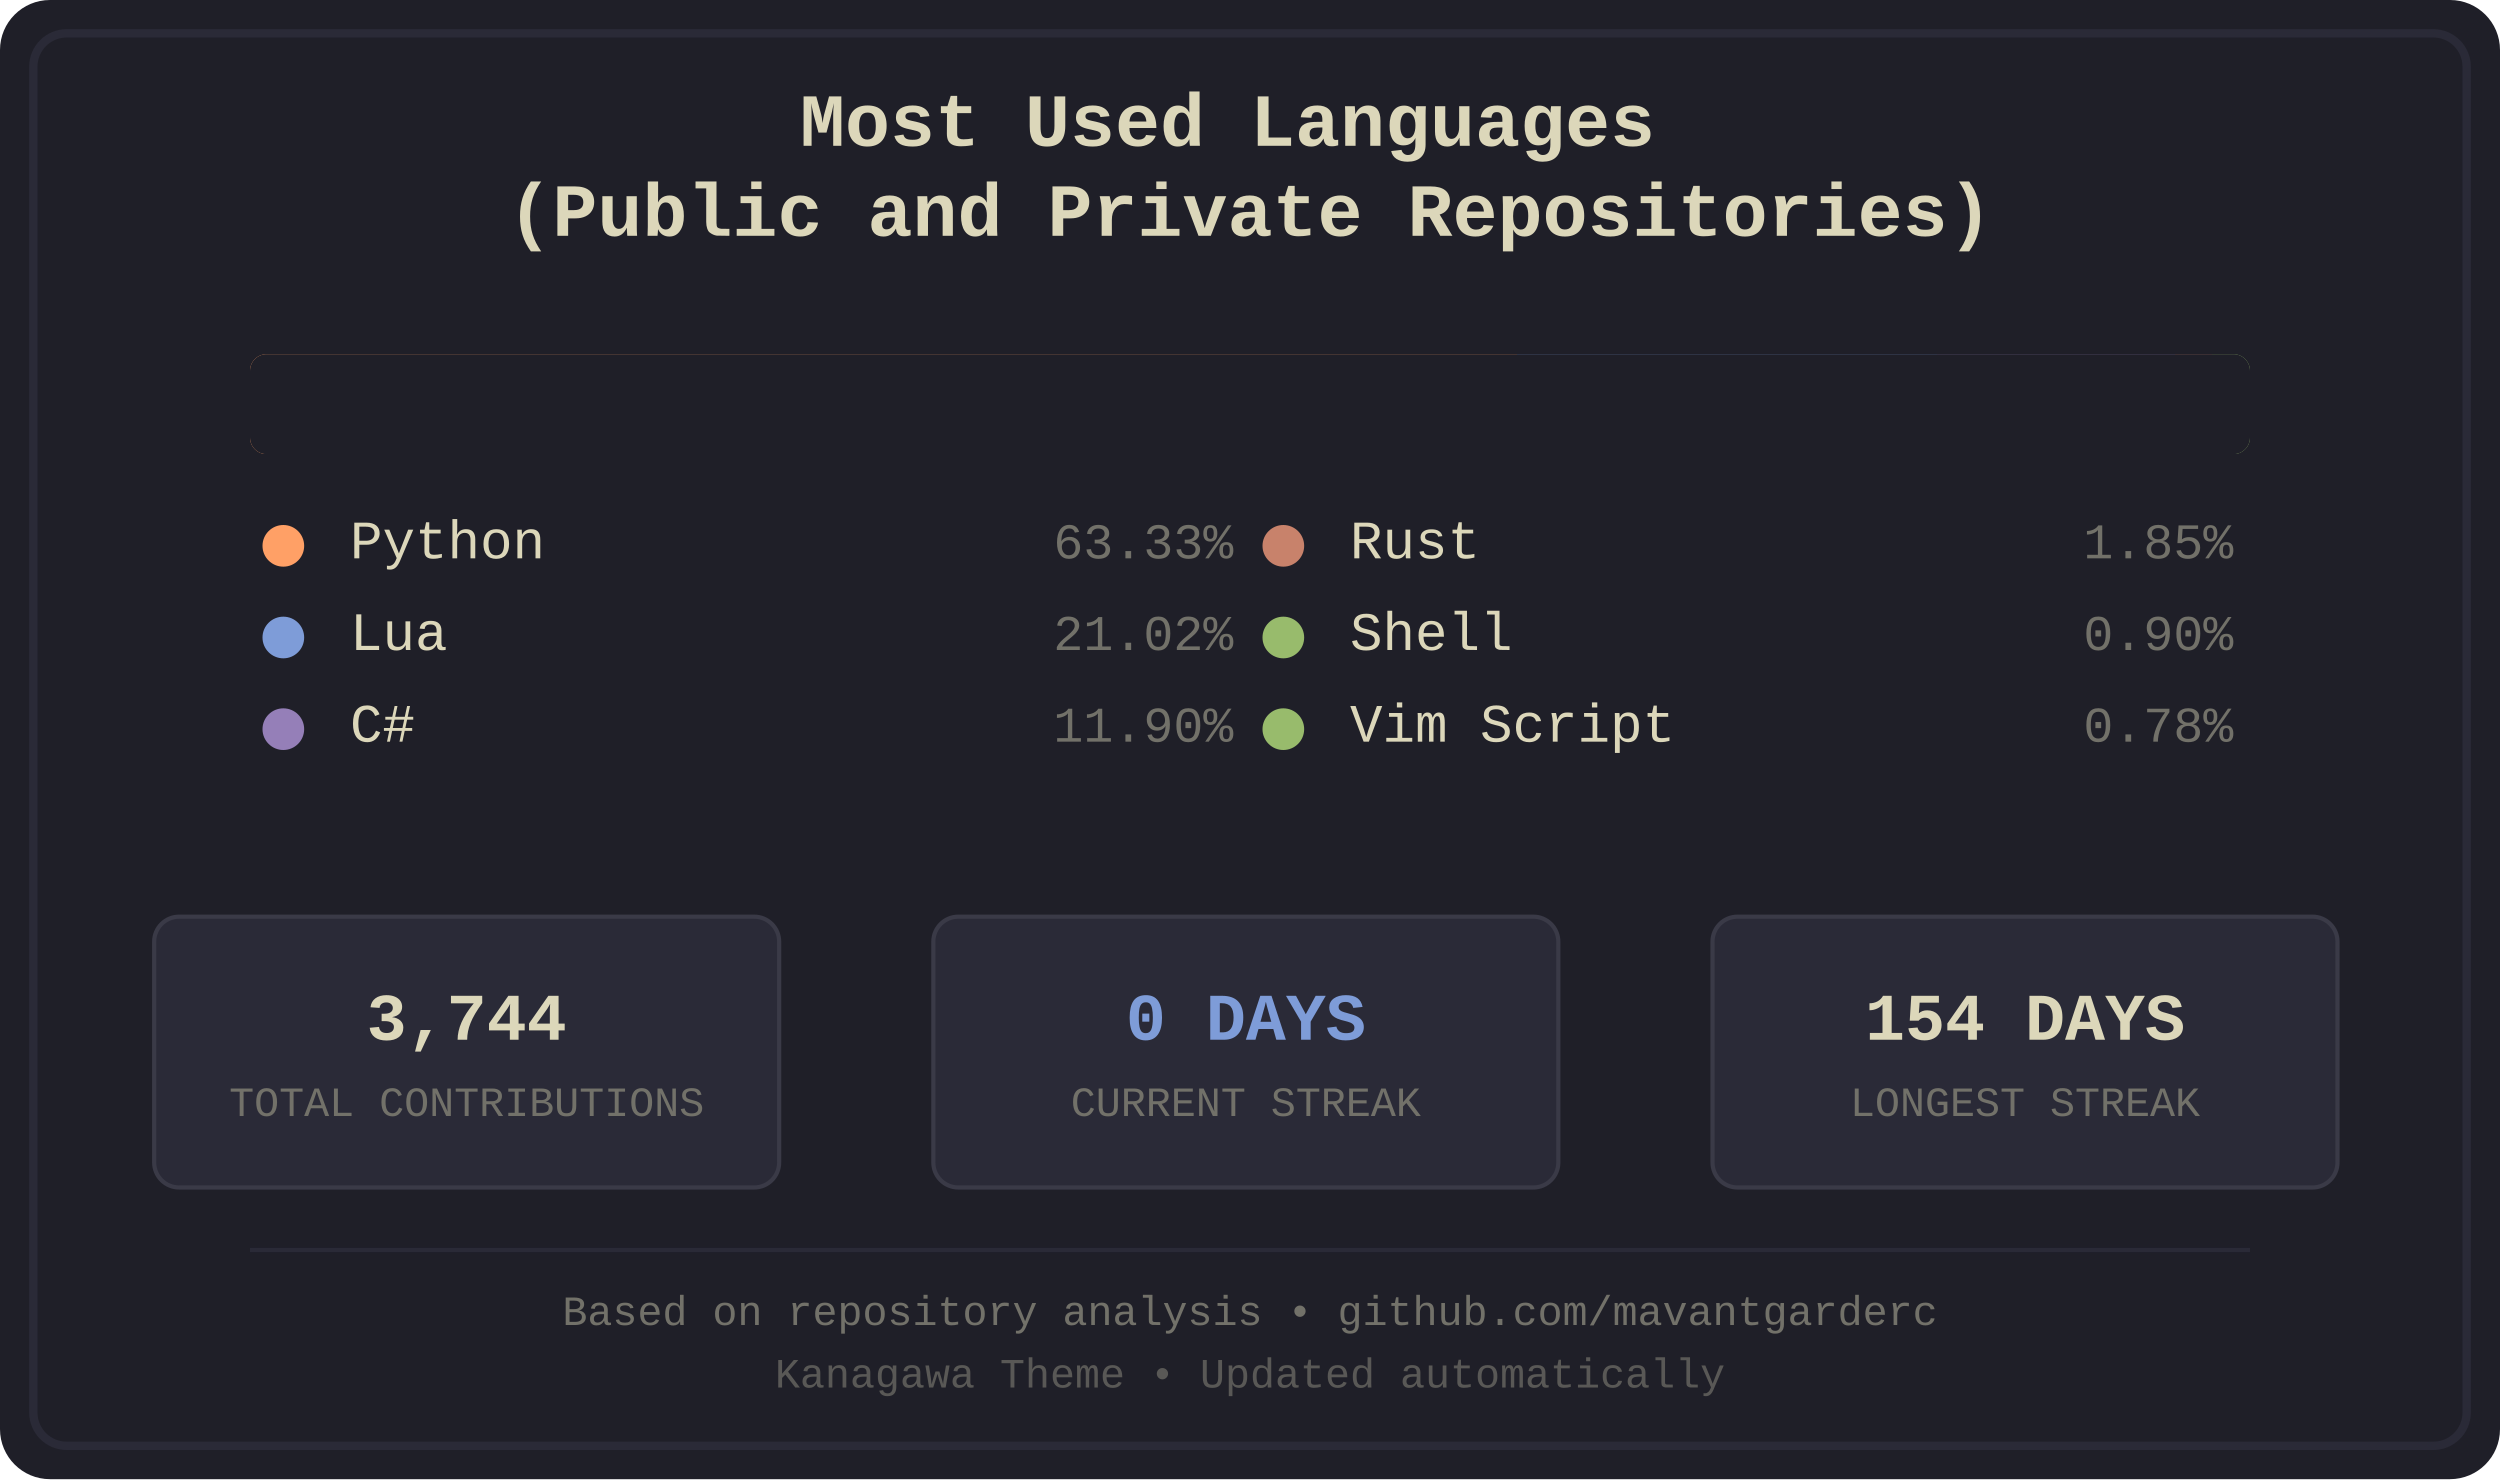
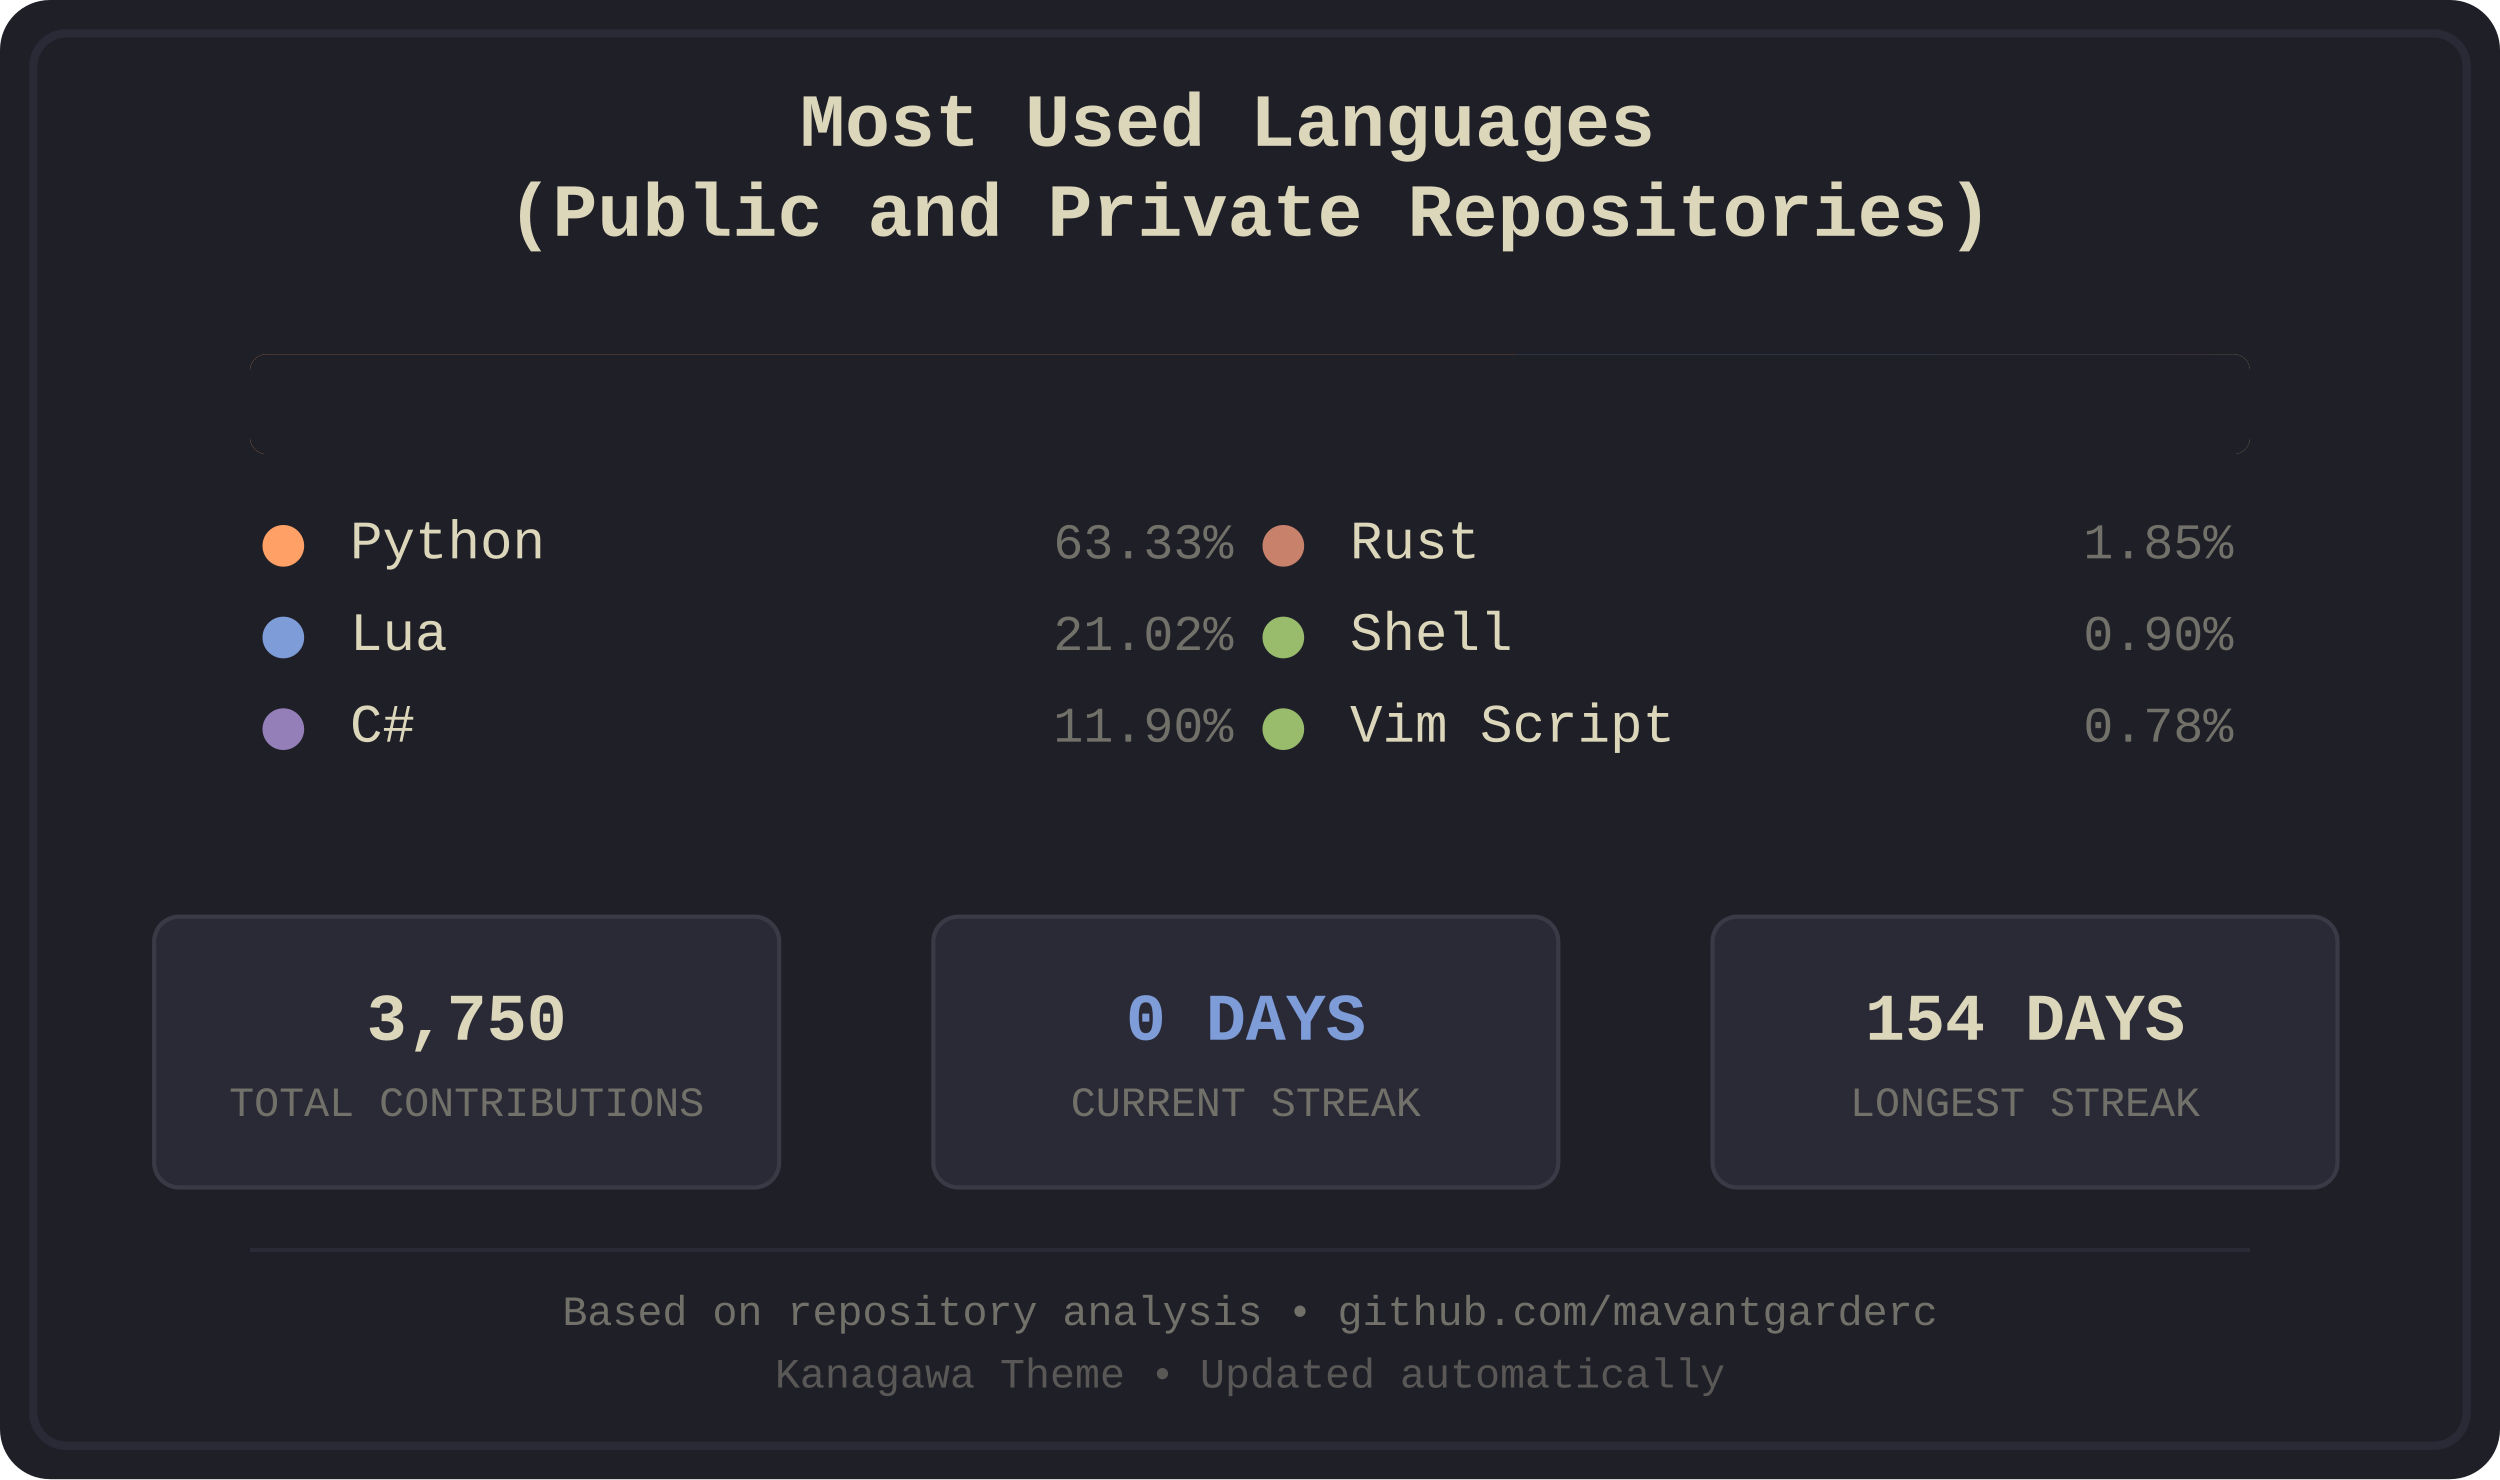
<svg xmlns="http://www.w3.org/2000/svg" width="600" height="355" viewBox="0 0 600 355">
  <defs>
    <style>
.bg-primary { fill: #1f1f28; }
.bg-secondary { fill: #16161d; }
.fg-primary { fill: #dcd7ba; }
.fg-secondary { fill: #727169; }
.border { stroke: #2a2a37; }
.font-title { font-family: 'Courier New', monospace; font-size: 18px; font-weight: bold; }
.font-lang { font-family: 'Courier New', monospace; font-size: 13px; }
.font-percent { font-family: 'Courier New', monospace; font-size: 12px; }
.font-footer { font-family: 'Courier New', monospace; font-size: 10px; }
.stat-box { fill: #2a2a37; stroke: #3a3a47; stroke-width: 1; rx: 6; ry: 6; }
.stat-value { font-family: 'Courier New', monospace; font-size: 16px; font-weight: bold; }
.stat-label { font-family: 'Courier New', monospace; font-size: 10px; }
.python { fill: #ffa066; }
.lua { fill: #7e9cd8; }
.csharp { fill: #957fb8; }
.rust { fill: #c8826b; }
.shell { fill: #98bb6c; }
.vimscript { fill: #98bb6c; }
</style>
    <clipPath id="barClip">
      <rect x="60" y="85" width="480" height="24" rx="4" ry="4" />
    </clipPath>
  </defs>
  <rect width="600" height="355" fill="#1f1f28" rx="12" />
  <rect x="8" y="8" width="584" height="339" fill="none" stroke="#2a2a37" stroke-width="2" rx="8" />
  <text x="300.0" y="35" text-anchor="middle" fill="#dcd7ba" class="font-title">
    <tspan x="300.0" dy="0">Most Used Languages</tspan>
    <tspan x="300.0" dy="1.2em">(Public and Private Repositories)</tspan>
  </text>
  <g id="language-bar" clip-path="url(#barClip)" shape-rendering="crispEdges">
    <rect x="60" y="85" width="304" height="24" class="python" />
    <rect x="364" y="85" width="101" height="24" class="lua" />
    <rect x="465" y="85" width="57" height="24" class="csharp" />
    <rect x="522" y="85" width="9" height="24" class="rust" />
    <rect x="531" y="85" width="5" height="24" class="shell" />
    <rect x="536" y="85" width="4" height="24" class="vimscript" />
  </g>
  <rect x="60" y="85" width="480" height="24" fill="#1f1f28" rx="4">
    <animate attributeName="width" from="480" to="0" dur="1.2s" fill="freeze" />
  </rect>
  <g transform="translate(60.0, 134)">
    <circle cx="8" cy="-3" r="5" class="python" />
    <text x="24" y="0" class="fg-primary font-lang">Python</text>
    <text x="236.0" y="0" class="fg-secondary font-percent" text-anchor="end">63.33%</text>
  </g>
  <g transform="translate(60.0, 156)">
    <circle cx="8" cy="-3" r="5" class="lua" />
    <text x="24" y="0" class="fg-primary font-lang">Lua</text>
    <text x="236.0" y="0" class="fg-secondary font-percent" text-anchor="end">21.02%</text>
  </g>
  <g transform="translate(60.0, 178)">
    <circle cx="8" cy="-3" r="5" class="csharp" />
    <text x="24" y="0" class="fg-primary font-lang">C#</text>
    <text x="236.0" y="0" class="fg-secondary font-percent" text-anchor="end">11.90%</text>
  </g>
  <g transform="translate(300.0, 134)">
    <circle cx="8" cy="-3" r="5" class="rust" />
    <text x="24" y="0" class="fg-primary font-lang">Rust</text>
    <text x="236.0" y="0" class="fg-secondary font-percent" text-anchor="end">1.85%</text>
  </g>
  <g transform="translate(300.0, 156)">
    <circle cx="8" cy="-3" r="5" class="shell" />
    <text x="24" y="0" class="fg-primary font-lang">Shell</text>
    <text x="236.0" y="0" class="fg-secondary font-percent" text-anchor="end">0.90%</text>
  </g>
  <g transform="translate(300.0, 178)">
    <circle cx="8" cy="-3" r="5" class="vimscript" />
    <text x="24" y="0" class="fg-primary font-lang">Vim Script</text>
    <text x="236.0" y="0" class="fg-secondary font-percent" text-anchor="end">0.78%</text>
  </g>
  <rect x="37" y="220" width="150" height="65" class="stat-box" />
-   <text x="112.0" y="245" text-anchor="middle" dominant-baseline="middle" fill="#dcd7ba" class="stat-value">3,744</text>
+   <text x="112.0" y="245" text-anchor="middle" dominant-baseline="middle" fill="#dcd7ba" class="stat-value">3,750</text>
  <text x="112.0" y="265" text-anchor="middle" dominant-baseline="middle" fill="#727169" class="stat-label">TOTAL CONTRIBUTIONS</text>
  <rect x="224" y="220" width="150" height="65" class="stat-box" />
  <text x="299.0" y="245" text-anchor="middle" dominant-baseline="middle" fill="#7e9cd8" class="stat-value">0 DAYS</text>
  <text x="299.0" y="265" text-anchor="middle" dominant-baseline="middle" fill="#727169" class="stat-label">CURRENT STREAK</text>
  <rect x="411" y="220" width="150" height="65" class="stat-box" />
  <text x="486.0" y="245" text-anchor="middle" dominant-baseline="middle" fill="#dcd7ba" class="stat-value">154 DAYS</text>
  <text x="486.0" y="265" text-anchor="middle" dominant-baseline="middle" fill="#727169" class="stat-label">LONGEST STREAK</text>
  <line x1="60" y1="300" x2="540" y2="300" stroke="#2a2a37" stroke-width="1" />
  <text x="300.0" y="318" text-anchor="middle" class="fg-secondary font-footer">Based on repository analysis • github.com/mavantgarderc</text>
  <text x="300.0" y="333" text-anchor="middle" class="fg-secondary font-footer" opacity="0.7">Kanagawa Theme • Updated automatically</text>
</svg>
